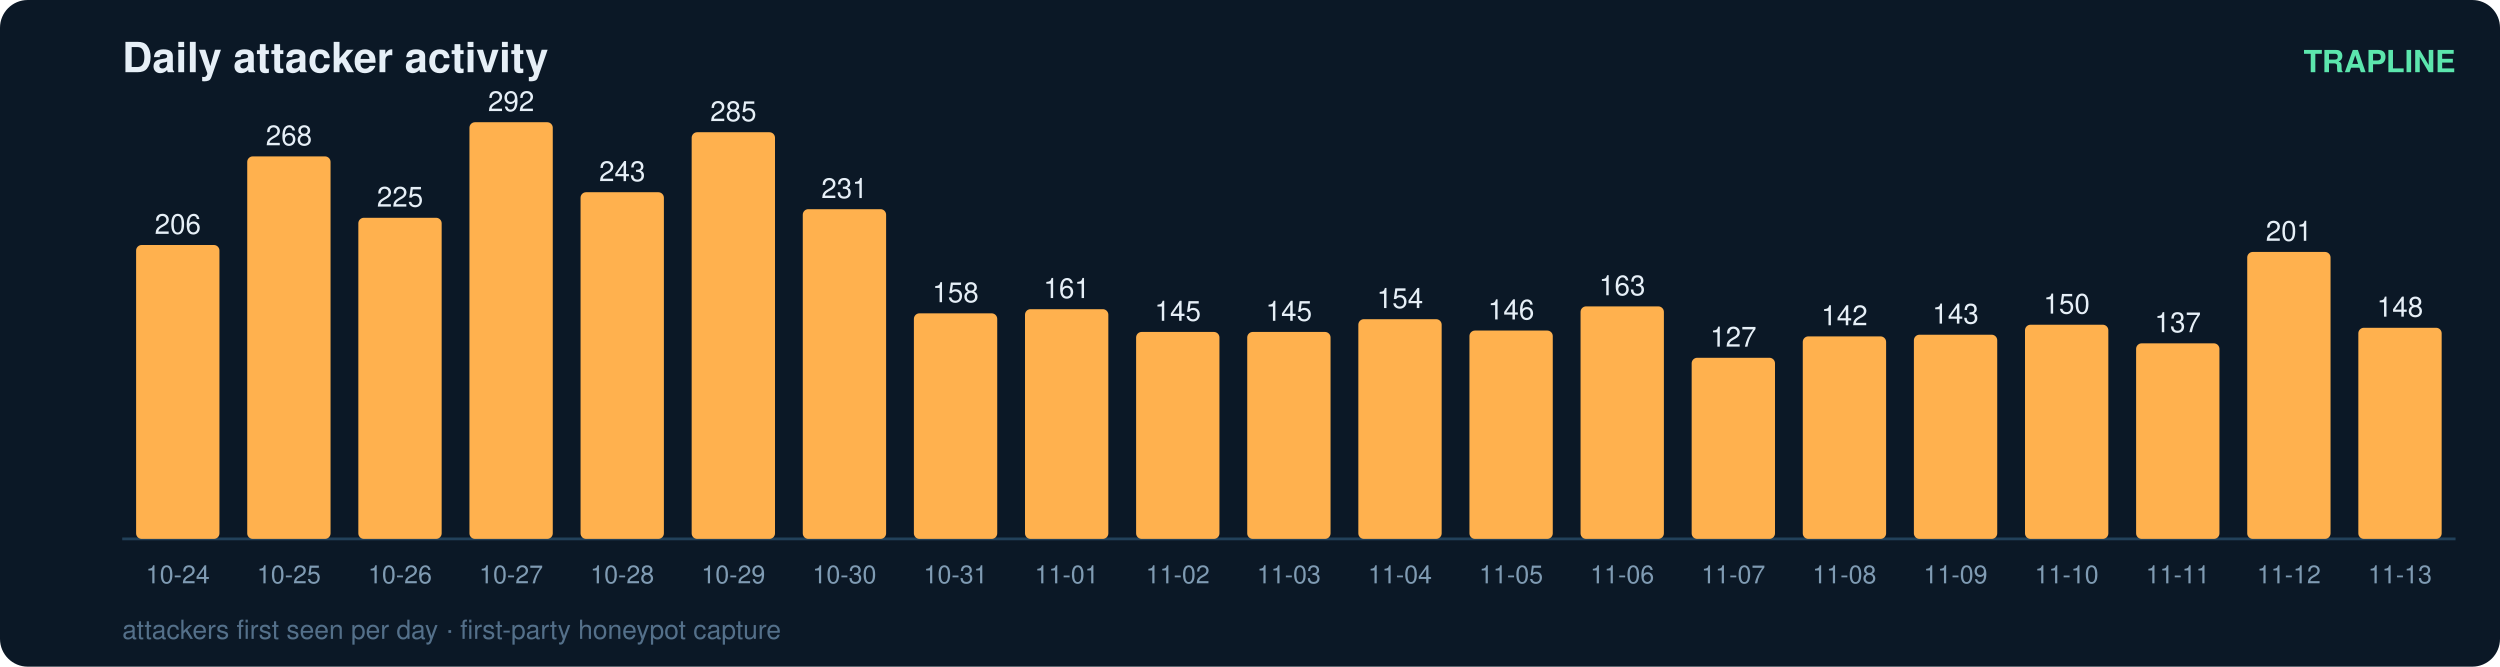
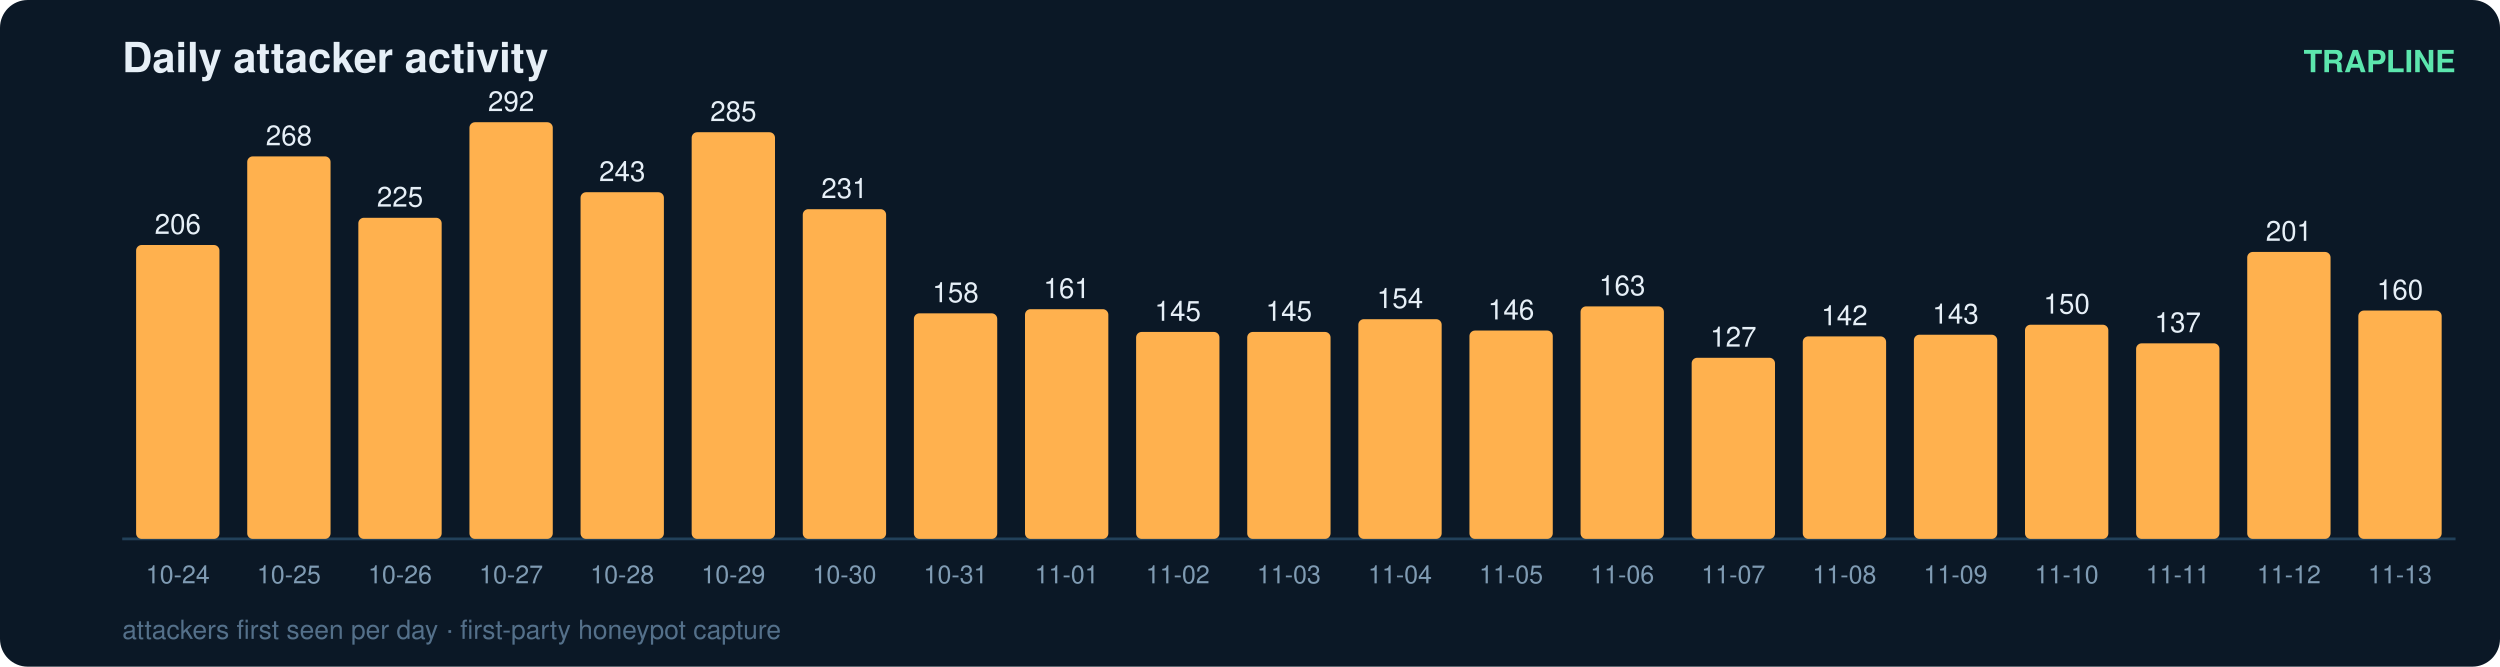
<svg xmlns="http://www.w3.org/2000/svg" width="900" height="240" viewBox="0 0 900 240" font-family="ui-sans-serif,Segoe UI,Helvetica,Arial">
  <rect width="900" height="240" rx="10" fill="#0b1826" />
  <text x="44" y="26" fill="#e6eff7" font-size="15" font-weight="700">Daily attacker activity</text>
  <text x="884" y="26" fill="#5ce6ad" font-size="11" text-anchor="end" font-weight="600">TRAPLINE</text>
  <line x1="44" y1="194" x2="884" y2="194" stroke="#22415a" stroke-width="1" />
  <rect x="49" y="88.2" width="30" height="105.8" rx="2" fill="#ffb14e" />
  <text x="64.0" y="84.2" fill="#e6eff7" font-size="10" text-anchor="middle" font-variant-numeric="tabular-nums">206</text>
  <text x="64.0" y="210.0" fill="#7f9bb3" font-size="9" text-anchor="middle">10-24</text>
  <rect x="89" y="56.3" width="30" height="137.7" rx="2" fill="#ffb14e" />
  <text x="104.0" y="52.3" fill="#e6eff7" font-size="10" text-anchor="middle" font-variant-numeric="tabular-nums">268</text>
  <text x="104.0" y="210.0" fill="#7f9bb3" font-size="9" text-anchor="middle">10-25</text>
  <rect x="129" y="78.4" width="30" height="115.6" rx="2" fill="#ffb14e" />
  <text x="144.0" y="74.4" fill="#e6eff7" font-size="10" text-anchor="middle" font-variant-numeric="tabular-nums">225</text>
  <text x="144.0" y="210.0" fill="#7f9bb3" font-size="9" text-anchor="middle">10-26</text>
  <rect x="169" y="44.0" width="30" height="150.0" rx="2" fill="#ffb14e" />
  <text x="184.0" y="40.0" fill="#e6eff7" font-size="10" text-anchor="middle" font-variant-numeric="tabular-nums">292</text>
  <text x="184.0" y="210.0" fill="#7f9bb3" font-size="9" text-anchor="middle">10-27</text>
  <rect x="209" y="69.2" width="30" height="124.8" rx="2" fill="#ffb14e" />
  <text x="224.0" y="65.2" fill="#e6eff7" font-size="10" text-anchor="middle" font-variant-numeric="tabular-nums">243</text>
  <text x="224.0" y="210.0" fill="#7f9bb3" font-size="9" text-anchor="middle">10-28</text>
  <rect x="249" y="47.6" width="30" height="146.4" rx="2" fill="#ffb14e" />
  <text x="264.0" y="43.6" fill="#e6eff7" font-size="10" text-anchor="middle" font-variant-numeric="tabular-nums">285</text>
  <text x="264.0" y="210.0" fill="#7f9bb3" font-size="9" text-anchor="middle">10-29</text>
  <rect x="289" y="75.3" width="30" height="118.7" rx="2" fill="#ffb14e" />
  <text x="304.0" y="71.3" fill="#e6eff7" font-size="10" text-anchor="middle" font-variant-numeric="tabular-nums">231</text>
  <text x="304.0" y="210.0" fill="#7f9bb3" font-size="9" text-anchor="middle">10-30</text>
  <rect x="329" y="112.8" width="30" height="81.2" rx="2" fill="#ffb14e" />
  <text x="344.0" y="108.8" fill="#e6eff7" font-size="10" text-anchor="middle" font-variant-numeric="tabular-nums">158</text>
  <text x="344.0" y="210.0" fill="#7f9bb3" font-size="9" text-anchor="middle">10-31</text>
  <rect x="369" y="111.3" width="30" height="82.7" rx="2" fill="#ffb14e" />
  <text x="384.0" y="107.3" fill="#e6eff7" font-size="10" text-anchor="middle" font-variant-numeric="tabular-nums">161</text>
  <text x="384.0" y="210.0" fill="#7f9bb3" font-size="9" text-anchor="middle">11-01</text>
  <rect x="409" y="119.5" width="30" height="74.5" rx="2" fill="#ffb14e" />
  <text x="424.0" y="115.5" fill="#e6eff7" font-size="10" text-anchor="middle" font-variant-numeric="tabular-nums">145</text>
  <text x="424.0" y="210.0" fill="#7f9bb3" font-size="9" text-anchor="middle">11-02</text>
  <rect x="449" y="119.5" width="30" height="74.5" rx="2" fill="#ffb14e" />
  <text x="464.0" y="115.5" fill="#e6eff7" font-size="10" text-anchor="middle" font-variant-numeric="tabular-nums">145</text>
  <text x="464.0" y="210.0" fill="#7f9bb3" font-size="9" text-anchor="middle">11-03</text>
  <rect x="489" y="114.9" width="30" height="79.1" rx="2" fill="#ffb14e" />
  <text x="504.0" y="110.9" fill="#e6eff7" font-size="10" text-anchor="middle" font-variant-numeric="tabular-nums">154</text>
  <text x="504.0" y="210.0" fill="#7f9bb3" font-size="9" text-anchor="middle">11-04</text>
  <rect x="529" y="119.0" width="30" height="75.0" rx="2" fill="#ffb14e" />
  <text x="544.0" y="115.0" fill="#e6eff7" font-size="10" text-anchor="middle" font-variant-numeric="tabular-nums">146</text>
  <text x="544.0" y="210.0" fill="#7f9bb3" font-size="9" text-anchor="middle">11-05</text>
  <rect x="569" y="110.3" width="30" height="83.7" rx="2" fill="#ffb14e" />
  <text x="584.0" y="106.3" fill="#e6eff7" font-size="10" text-anchor="middle" font-variant-numeric="tabular-nums">163</text>
  <text x="584.0" y="210.0" fill="#7f9bb3" font-size="9" text-anchor="middle">11-06</text>
  <rect x="609" y="128.8" width="30" height="65.2" rx="2" fill="#ffb14e" />
  <text x="624.0" y="124.8" fill="#e6eff7" font-size="10" text-anchor="middle" font-variant-numeric="tabular-nums">127</text>
  <text x="624.0" y="210.0" fill="#7f9bb3" font-size="9" text-anchor="middle">11-07</text>
  <rect x="649" y="121.1" width="30" height="72.9" rx="2" fill="#ffb14e" />
  <text x="664.0" y="117.1" fill="#e6eff7" font-size="10" text-anchor="middle" font-variant-numeric="tabular-nums">142</text>
  <text x="664.0" y="210.0" fill="#7f9bb3" font-size="9" text-anchor="middle">11-08</text>
  <rect x="689" y="120.5" width="30" height="73.5" rx="2" fill="#ffb14e" />
  <text x="704.0" y="116.5" fill="#e6eff7" font-size="10" text-anchor="middle" font-variant-numeric="tabular-nums">143</text>
  <text x="704.0" y="210.0" fill="#7f9bb3" font-size="9" text-anchor="middle">11-09</text>
  <rect x="729" y="116.9" width="30" height="77.1" rx="2" fill="#ffb14e" />
  <text x="744.0" y="112.9" fill="#e6eff7" font-size="10" text-anchor="middle" font-variant-numeric="tabular-nums">150</text>
  <text x="744.0" y="210.0" fill="#7f9bb3" font-size="9" text-anchor="middle">11-10</text>
  <rect x="769" y="123.6" width="30" height="70.4" rx="2" fill="#ffb14e" />
  <text x="784.0" y="119.6" fill="#e6eff7" font-size="10" text-anchor="middle" font-variant-numeric="tabular-nums">137</text>
  <text x="784.0" y="210.0" fill="#7f9bb3" font-size="9" text-anchor="middle">11-11</text>
  <rect x="809" y="90.7" width="30" height="103.3" rx="2" fill="#ffb14e" />
  <text x="824.0" y="86.7" fill="#e6eff7" font-size="10" text-anchor="middle" font-variant-numeric="tabular-nums">201</text>
  <text x="824.0" y="210.0" fill="#7f9bb3" font-size="9" text-anchor="middle">11-12</text>
-   <rect x="849" y="118.0" width="30" height="76.0" rx="2" fill="#ffb14e" />
-   <text x="864.0" y="114.0" fill="#e6eff7" font-size="10" text-anchor="middle" font-variant-numeric="tabular-nums">148</text>
+   <rect x="849" y="111.8" width="30" height="82.2" rx="2" fill="#ffb14e" />
+   <text x="864.0" y="107.8" fill="#e6eff7" font-size="10" text-anchor="middle" font-variant-numeric="tabular-nums">160</text>
  <text x="864.0" y="210.0" fill="#7f9bb3" font-size="9" text-anchor="middle">11-13</text>
  <text x="44" y="230" fill="#54708a" font-size="9.5">attackers first seen per day · first-party honeypot capture</text>
</svg>
